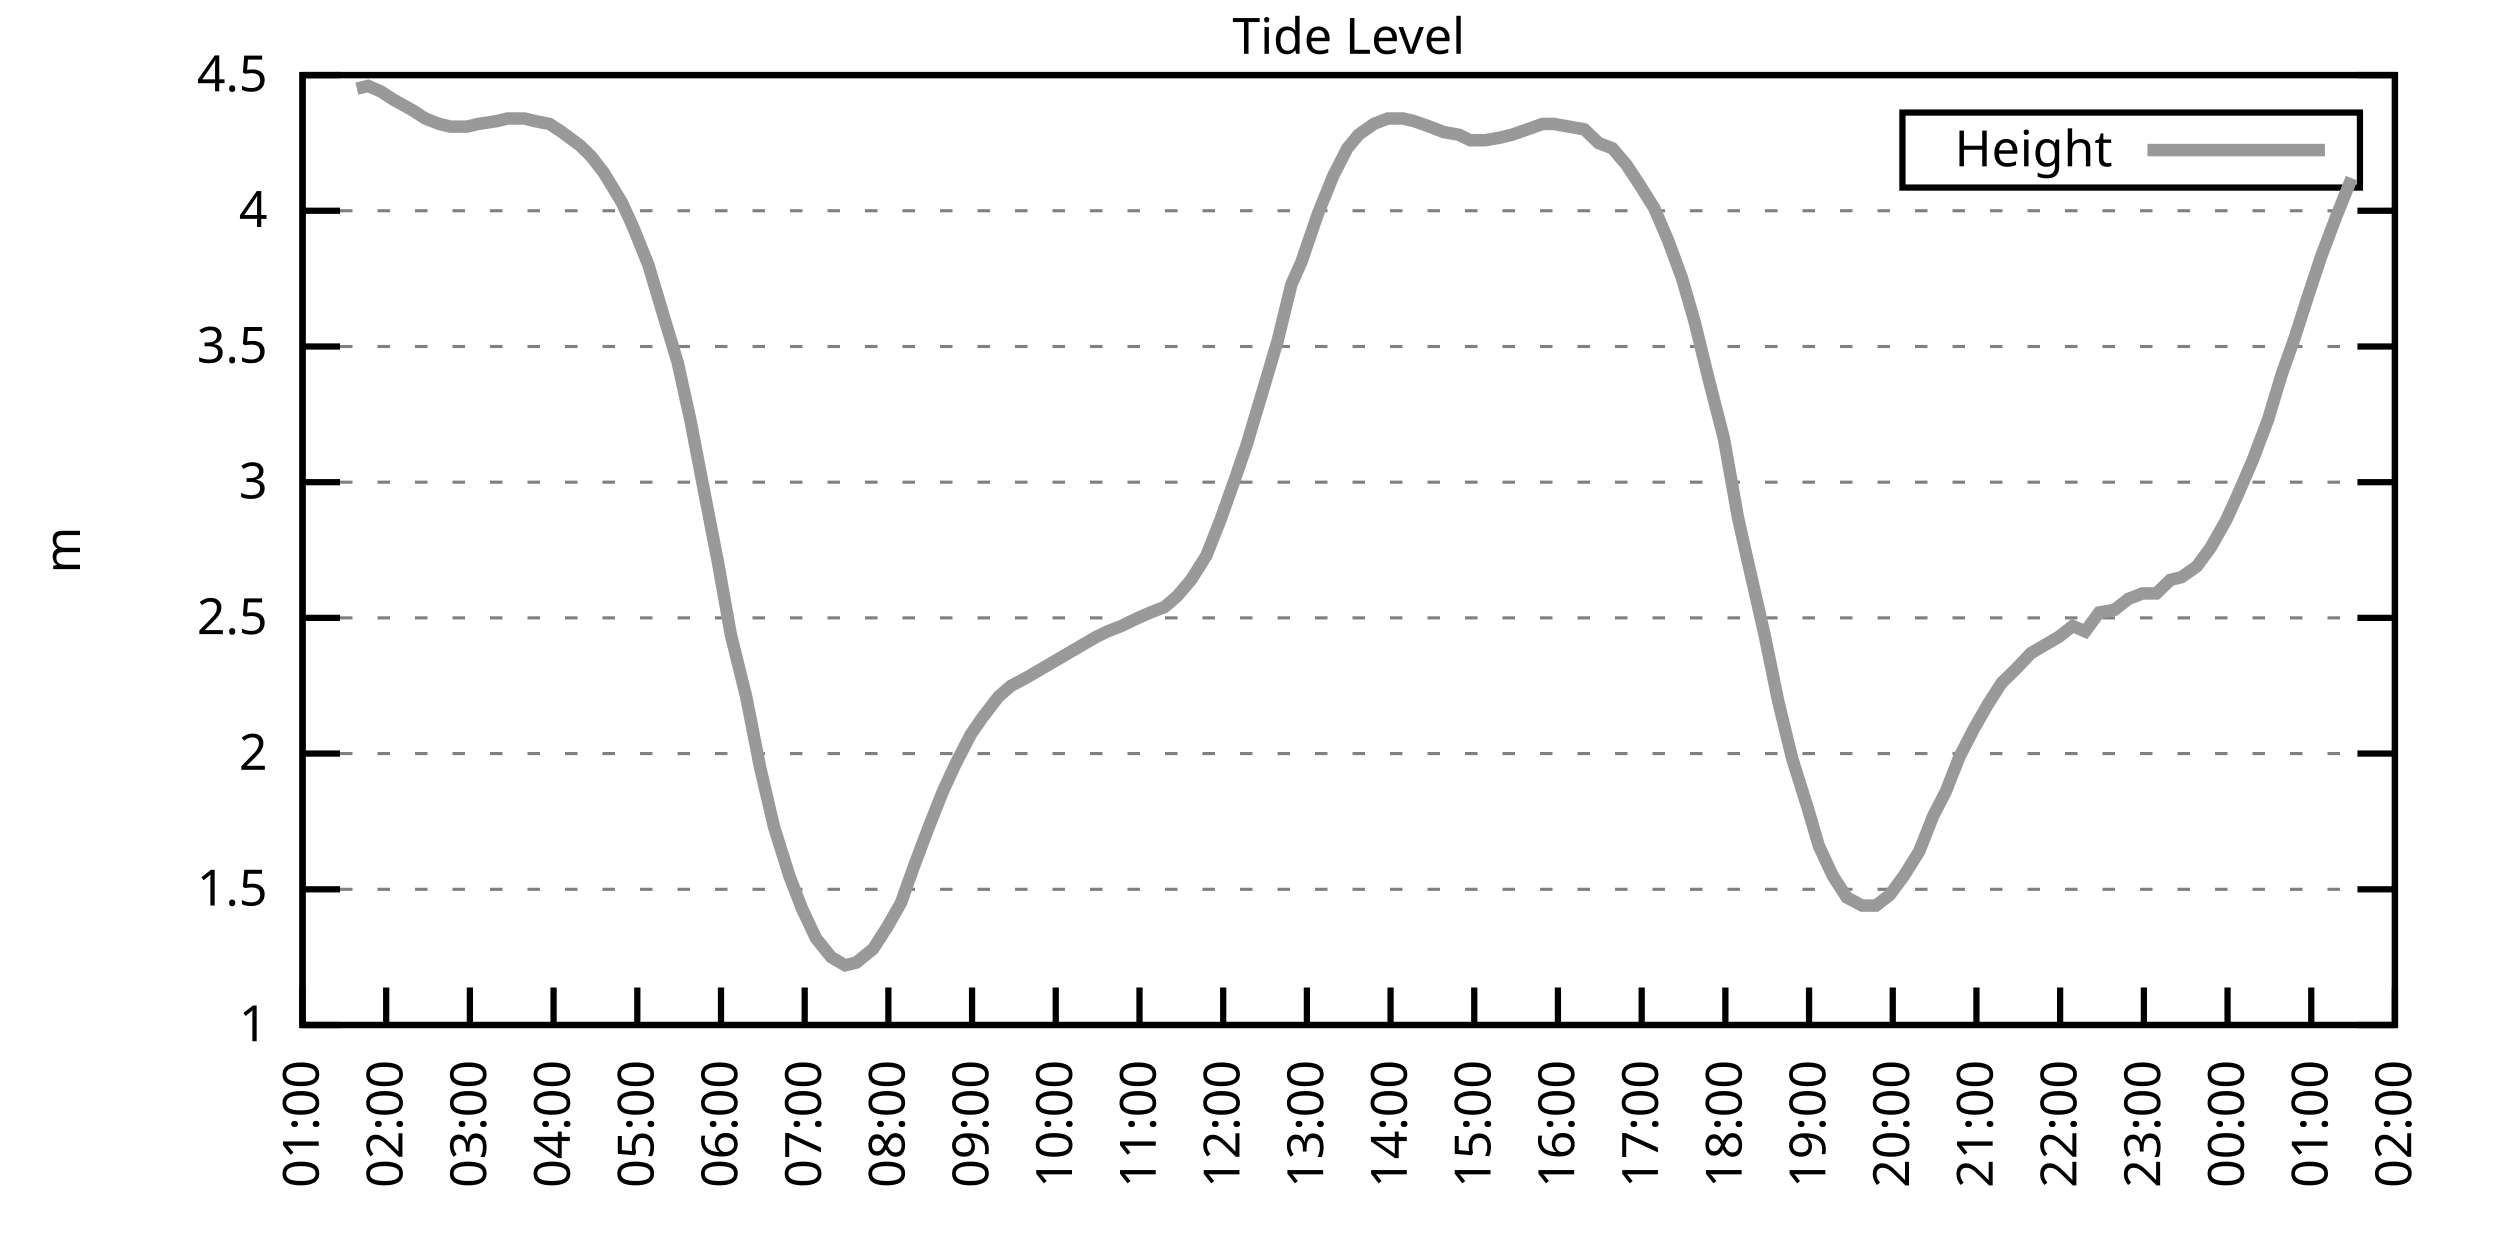
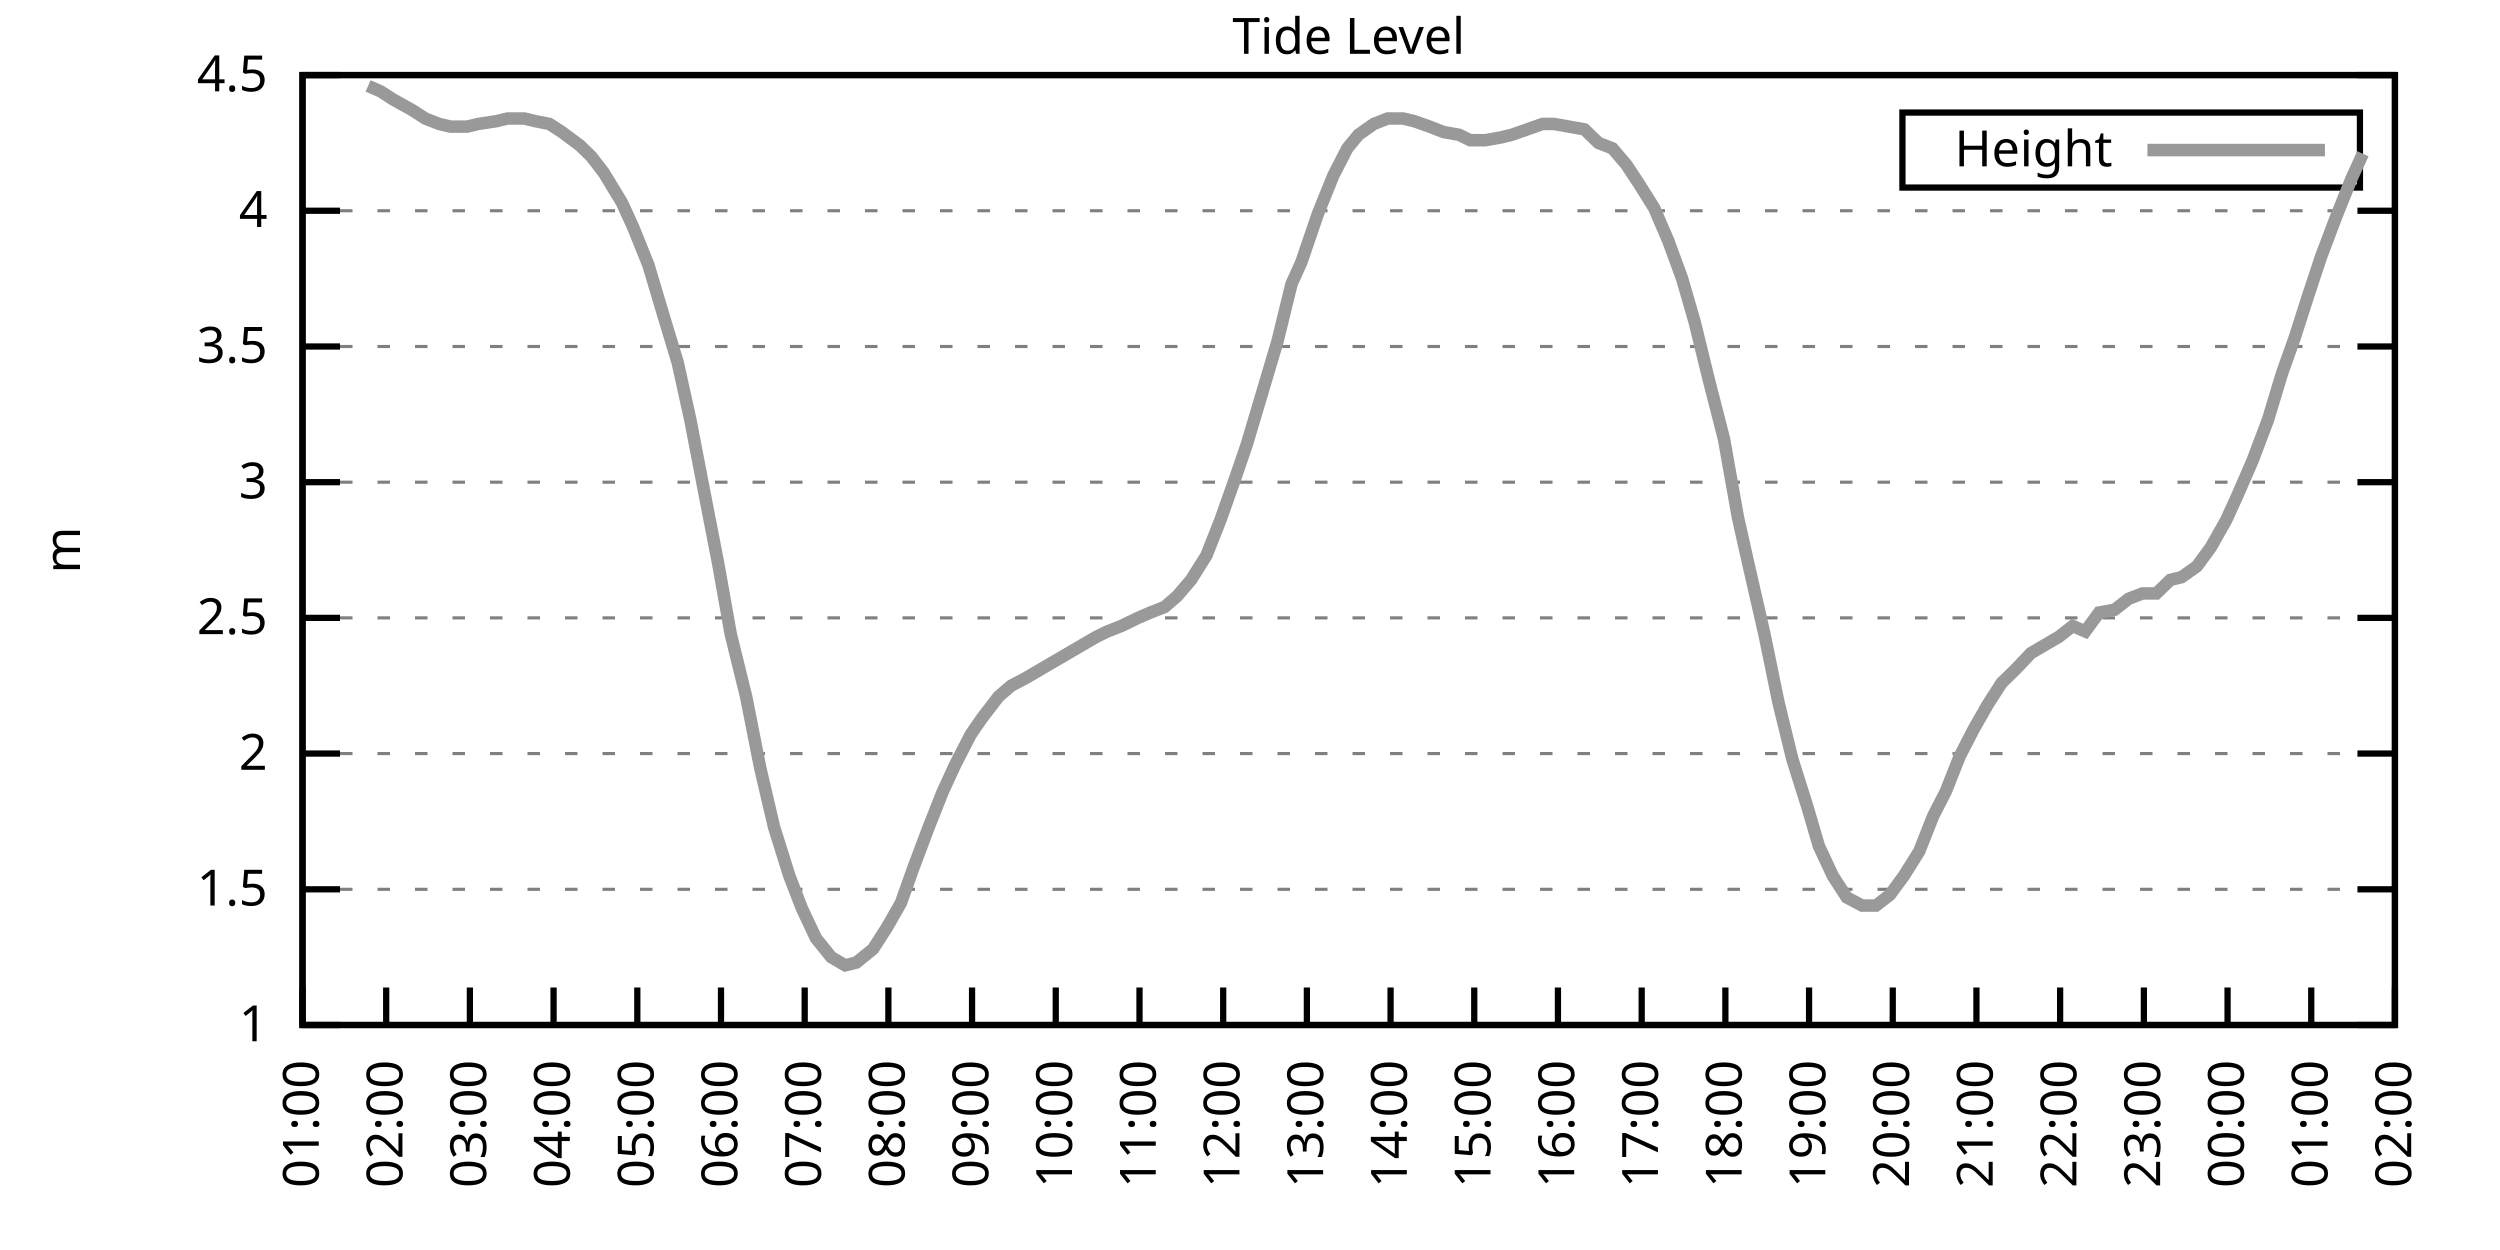
<svg xmlns="http://www.w3.org/2000/svg" xmlns:xlink="http://www.w3.org/1999/xlink" width="400" height="200" viewBox="0 0 400 200">
  <g id="gnuplot_canvas">
    <rect x="0" y="0" width="400" height="200" fill="none" />
    <defs>
      <circle id="gpDot" r="0.5" stroke-width="0.5" stroke="currentColor" />
      <path id="gpPt0" stroke-width="0.333" stroke="currentColor" d="M-1,0 h2 M0,-1 v2" />
      <path id="gpPt1" stroke-width="0.333" stroke="currentColor" d="M-1,-1 L1,1 M1,-1 L-1,1" />
      <path id="gpPt2" stroke-width="0.333" stroke="currentColor" d="M-1,0 L1,0 M0,-1 L0,1 M-1,-1 L1,1 M-1,1 L1,-1" />
      <rect id="gpPt3" stroke-width="0.333" stroke="currentColor" x="-1" y="-1" width="2" height="2" />
      <rect id="gpPt4" stroke-width="0.333" stroke="currentColor" fill="currentColor" x="-1" y="-1" width="2" height="2" />
      <circle id="gpPt5" stroke-width="0.333" stroke="currentColor" cx="0" cy="0" r="1" />
      <use xlink:href="#gpPt5" id="gpPt6" fill="currentColor" stroke="none" />
      <path id="gpPt7" stroke-width="0.333" stroke="currentColor" d="M0,-1.33 L-1.33,0.67 L1.33,0.67 z" />
      <use xlink:href="#gpPt7" id="gpPt8" fill="currentColor" stroke="none" />
      <use xlink:href="#gpPt7" id="gpPt9" stroke="currentColor" transform="rotate(180)" />
      <use xlink:href="#gpPt9" id="gpPt10" fill="currentColor" stroke="none" />
      <use xlink:href="#gpPt3" id="gpPt11" stroke="currentColor" transform="rotate(45)" />
      <use xlink:href="#gpPt11" id="gpPt12" fill="currentColor" stroke="none" />
      <path id="gpPt13" stroke-width="0.333" stroke="currentColor" d="M0,1.330 L1.265,0.411 L0.782,-1.067 L-0.782,-1.076 L-1.265,0.411 z" />
      <use xlink:href="#gpPt13" id="gpPt14" fill="currentColor" stroke="none" />
      <filter id="textbox" filterUnits="objectBoundingBox" x="0" y="0" height="1" width="1">
        <feFlood flood-color="white" flood-opacity="1" result="bgnd" />
        <feComposite in="SourceGraphic" in2="bgnd" operator="atop" />
      </filter>
      <filter id="greybox" filterUnits="objectBoundingBox" x="0" y="0" height="1" width="1">
        <feFlood flood-color="lightgrey" flood-opacity="1" result="grey" />
        <feComposite in="SourceGraphic" in2="grey" operator="atop" />
      </filter>
    </defs>
    <g fill="none" color="white" stroke="currentColor" stroke-width="1.00" stroke-linecap="butt" stroke-linejoin="miter">
</g>
    <g fill="none" color="black" stroke="currentColor" stroke-width="1.00" stroke-linecap="butt" stroke-linejoin="miter">
      <g stroke="none" shape-rendering="crispEdges">
        <polygon fill="rgb(255, 255, 255)" points="48.40,164.00 383.18,164.00 383.18,12.02 48.40,12.02 " />
      </g>
    </g>
    <g fill="none" color="black" stroke="currentColor" stroke-width="1.00" stroke-linecap="butt" stroke-linejoin="miter">
</g>
    <g fill="none" color="black" stroke="black" stroke-width="0.50" stroke-linecap="butt" stroke-linejoin="miter">
</g>
    <g fill="none" color="gray" stroke="currentColor" stroke-width="0.50" stroke-linecap="butt" stroke-linejoin="miter">
      <path stroke="gray" stroke-dasharray="2,4" class="gridline" d="M48.40,164.00 L383.19,164.00  " />
    </g>
    <g fill="none" color="gray" stroke="gray" stroke-width="1.00" stroke-linecap="butt" stroke-linejoin="miter">
</g>
    <g fill="none" color="black" stroke="currentColor" stroke-width="1.00" stroke-linecap="butt" stroke-linejoin="miter">
      <path stroke="black" d="M48.40,164.00 L54.40,164.00 M383.19,164.00 L377.19,164.00  " />
      <g transform="translate(42.80,166.60)" stroke="none" fill="black" font-family="Sans" font-size="8.00" text-anchor="end">
        <text>
          <tspan font-family="Sans"> 1</tspan>
        </text>
      </g>
    </g>
    <g fill="none" color="black" stroke="currentColor" stroke-width="1.00" stroke-linecap="butt" stroke-linejoin="miter">
</g>
    <g fill="none" color="black" stroke="black" stroke-width="0.50" stroke-linecap="butt" stroke-linejoin="miter">
</g>
    <g fill="none" color="gray" stroke="currentColor" stroke-width="0.50" stroke-linecap="butt" stroke-linejoin="miter">
      <path stroke="gray" stroke-dasharray="2,4" class="gridline" d="M48.40,142.29 L383.19,142.29  " />
    </g>
    <g fill="none" color="gray" stroke="gray" stroke-width="1.00" stroke-linecap="butt" stroke-linejoin="miter">
</g>
    <g fill="none" color="black" stroke="currentColor" stroke-width="1.00" stroke-linecap="butt" stroke-linejoin="miter">
      <path stroke="black" d="M48.40,142.29 L54.40,142.29 M383.19,142.29 L377.19,142.29  " />
      <g transform="translate(42.80,144.89)" stroke="none" fill="black" font-family="Sans" font-size="8.00" text-anchor="end">
        <text>
          <tspan font-family="Sans"> 1.5</tspan>
        </text>
      </g>
    </g>
    <g fill="none" color="black" stroke="currentColor" stroke-width="1.00" stroke-linecap="butt" stroke-linejoin="miter">
</g>
    <g fill="none" color="black" stroke="black" stroke-width="0.50" stroke-linecap="butt" stroke-linejoin="miter">
</g>
    <g fill="none" color="gray" stroke="currentColor" stroke-width="0.50" stroke-linecap="butt" stroke-linejoin="miter">
      <path stroke="gray" stroke-dasharray="2,4" class="gridline" d="M48.40,120.57 L383.19,120.57  " />
    </g>
    <g fill="none" color="gray" stroke="gray" stroke-width="1.00" stroke-linecap="butt" stroke-linejoin="miter">
</g>
    <g fill="none" color="black" stroke="currentColor" stroke-width="1.00" stroke-linecap="butt" stroke-linejoin="miter">
      <path stroke="black" d="M48.40,120.57 L54.40,120.57 M383.19,120.57 L377.19,120.57  " />
      <g transform="translate(42.80,123.17)" stroke="none" fill="black" font-family="Sans" font-size="8.00" text-anchor="end">
        <text>
          <tspan font-family="Sans"> 2</tspan>
        </text>
      </g>
    </g>
    <g fill="none" color="black" stroke="currentColor" stroke-width="1.00" stroke-linecap="butt" stroke-linejoin="miter">
</g>
    <g fill="none" color="black" stroke="black" stroke-width="0.50" stroke-linecap="butt" stroke-linejoin="miter">
</g>
    <g fill="none" color="gray" stroke="currentColor" stroke-width="0.50" stroke-linecap="butt" stroke-linejoin="miter">
      <path stroke="gray" stroke-dasharray="2,4" class="gridline" d="M48.40,98.86 L383.19,98.86  " />
    </g>
    <g fill="none" color="gray" stroke="gray" stroke-width="1.00" stroke-linecap="butt" stroke-linejoin="miter">
</g>
    <g fill="none" color="black" stroke="currentColor" stroke-width="1.00" stroke-linecap="butt" stroke-linejoin="miter">
      <path stroke="black" d="M48.40,98.86 L54.40,98.86 M383.19,98.86 L377.19,98.86  " />
      <g transform="translate(42.80,101.46)" stroke="none" fill="black" font-family="Sans" font-size="8.00" text-anchor="end">
        <text>
          <tspan font-family="Sans"> 2.5</tspan>
        </text>
      </g>
    </g>
    <g fill="none" color="black" stroke="currentColor" stroke-width="1.00" stroke-linecap="butt" stroke-linejoin="miter">
</g>
    <g fill="none" color="black" stroke="black" stroke-width="0.50" stroke-linecap="butt" stroke-linejoin="miter">
</g>
    <g fill="none" color="gray" stroke="currentColor" stroke-width="0.50" stroke-linecap="butt" stroke-linejoin="miter">
      <path stroke="gray" stroke-dasharray="2,4" class="gridline" d="M48.40,77.15 L383.19,77.15  " />
    </g>
    <g fill="none" color="gray" stroke="gray" stroke-width="1.00" stroke-linecap="butt" stroke-linejoin="miter">
</g>
    <g fill="none" color="black" stroke="currentColor" stroke-width="1.00" stroke-linecap="butt" stroke-linejoin="miter">
      <path stroke="black" d="M48.40,77.15 L54.40,77.15 M383.19,77.15 L377.19,77.15  " />
      <g transform="translate(42.80,79.75)" stroke="none" fill="black" font-family="Sans" font-size="8.00" text-anchor="end">
        <text>
          <tspan font-family="Sans"> 3</tspan>
        </text>
      </g>
    </g>
    <g fill="none" color="black" stroke="currentColor" stroke-width="1.00" stroke-linecap="butt" stroke-linejoin="miter">
</g>
    <g fill="none" color="black" stroke="black" stroke-width="0.50" stroke-linecap="butt" stroke-linejoin="miter">
</g>
    <g fill="none" color="gray" stroke="currentColor" stroke-width="0.50" stroke-linecap="butt" stroke-linejoin="miter">
      <path stroke="gray" stroke-dasharray="2,4" class="gridline" d="M48.40,55.44 L383.19,55.44  " />
    </g>
    <g fill="none" color="gray" stroke="gray" stroke-width="1.00" stroke-linecap="butt" stroke-linejoin="miter">
</g>
    <g fill="none" color="black" stroke="currentColor" stroke-width="1.00" stroke-linecap="butt" stroke-linejoin="miter">
      <path stroke="black" d="M48.40,55.44 L54.40,55.44 M383.19,55.44 L377.19,55.44  " />
      <g transform="translate(42.80,58.04)" stroke="none" fill="black" font-family="Sans" font-size="8.00" text-anchor="end">
        <text>
          <tspan font-family="Sans"> 3.5</tspan>
        </text>
      </g>
    </g>
    <g fill="none" color="black" stroke="currentColor" stroke-width="1.00" stroke-linecap="butt" stroke-linejoin="miter">
</g>
    <g fill="none" color="black" stroke="black" stroke-width="0.50" stroke-linecap="butt" stroke-linejoin="miter">
</g>
    <g fill="none" color="gray" stroke="currentColor" stroke-width="0.50" stroke-linecap="butt" stroke-linejoin="miter">
      <path stroke="gray" stroke-dasharray="2,4" class="gridline" d="M48.40,33.72 L383.19,33.72  " />
    </g>
    <g fill="none" color="gray" stroke="gray" stroke-width="1.00" stroke-linecap="butt" stroke-linejoin="miter">
</g>
    <g fill="none" color="black" stroke="currentColor" stroke-width="1.00" stroke-linecap="butt" stroke-linejoin="miter">
      <path stroke="black" d="M48.40,33.72 L54.40,33.72 M383.19,33.72 L377.19,33.72  " />
      <g transform="translate(42.80,36.32)" stroke="none" fill="black" font-family="Sans" font-size="8.00" text-anchor="end">
        <text>
          <tspan font-family="Sans"> 4</tspan>
        </text>
      </g>
    </g>
    <g fill="none" color="black" stroke="currentColor" stroke-width="1.00" stroke-linecap="butt" stroke-linejoin="miter">
</g>
    <g fill="none" color="black" stroke="black" stroke-width="0.50" stroke-linecap="butt" stroke-linejoin="miter">
</g>
    <g fill="none" color="gray" stroke="currentColor" stroke-width="0.50" stroke-linecap="butt" stroke-linejoin="miter">
      <path stroke="gray" stroke-dasharray="2,4" class="gridline" d="M48.40,12.01 L383.19,12.01  " />
    </g>
    <g fill="none" color="gray" stroke="gray" stroke-width="1.00" stroke-linecap="butt" stroke-linejoin="miter">
</g>
    <g fill="none" color="black" stroke="currentColor" stroke-width="1.00" stroke-linecap="butt" stroke-linejoin="miter">
      <path stroke="black" d="M48.40,12.01 L54.40,12.01 M383.19,12.01 L377.19,12.01  " />
      <g transform="translate(42.80,14.61)" stroke="none" fill="black" font-family="Sans" font-size="8.00" text-anchor="end">
        <text>
          <tspan font-family="Sans"> 4.5</tspan>
        </text>
      </g>
    </g>
    <g fill="none" color="black" stroke="currentColor" stroke-width="1.00" stroke-linecap="butt" stroke-linejoin="miter">
      <path stroke="black" d="M48.40,164.00 L48.40,158.00  " />
      <g transform="translate(51.00,169.60) rotate(270.00)" stroke="none" fill="black" font-family="Sans" font-size="8.00" text-anchor="end">
        <text>
          <tspan font-family="Sans">01:00</tspan>
        </text>
      </g>
    </g>
    <g fill="none" color="black" stroke="currentColor" stroke-width="1.00" stroke-linecap="butt" stroke-linejoin="miter">
      <path stroke="black" d="M61.79,164.00 L61.79,158.00  " />
      <g transform="translate(64.39,169.60) rotate(270.00)" stroke="none" fill="black" font-family="Sans" font-size="8.00" text-anchor="end">
        <text>
          <tspan font-family="Sans">02:00</tspan>
        </text>
      </g>
    </g>
    <g fill="none" color="black" stroke="currentColor" stroke-width="1.00" stroke-linecap="butt" stroke-linejoin="miter">
      <path stroke="black" d="M75.18,164.00 L75.18,158.00  " />
      <g transform="translate(77.78,169.60) rotate(270.00)" stroke="none" fill="black" font-family="Sans" font-size="8.00" text-anchor="end">
        <text>
          <tspan font-family="Sans">03:00</tspan>
        </text>
      </g>
    </g>
    <g fill="none" color="black" stroke="currentColor" stroke-width="1.00" stroke-linecap="butt" stroke-linejoin="miter">
      <path stroke="black" d="M88.57,164.00 L88.57,158.00  " />
      <g transform="translate(91.17,169.60) rotate(270.00)" stroke="none" fill="black" font-family="Sans" font-size="8.00" text-anchor="end">
        <text>
          <tspan font-family="Sans">04:00</tspan>
        </text>
      </g>
    </g>
    <g fill="none" color="black" stroke="currentColor" stroke-width="1.00" stroke-linecap="butt" stroke-linejoin="miter">
      <path stroke="black" d="M101.97,164.00 L101.97,158.00  " />
      <g transform="translate(104.57,169.60) rotate(270.00)" stroke="none" fill="black" font-family="Sans" font-size="8.00" text-anchor="end">
        <text>
          <tspan font-family="Sans">05:00</tspan>
        </text>
      </g>
    </g>
    <g fill="none" color="black" stroke="currentColor" stroke-width="1.00" stroke-linecap="butt" stroke-linejoin="miter">
      <path stroke="black" d="M115.36,164.00 L115.36,158.00  " />
      <g transform="translate(117.96,169.60) rotate(270.00)" stroke="none" fill="black" font-family="Sans" font-size="8.00" text-anchor="end">
        <text>
          <tspan font-family="Sans">06:00</tspan>
        </text>
      </g>
    </g>
    <g fill="none" color="black" stroke="currentColor" stroke-width="1.00" stroke-linecap="butt" stroke-linejoin="miter">
      <path stroke="black" d="M128.75,164.00 L128.75,158.00  " />
      <g transform="translate(131.35,169.60) rotate(270.00)" stroke="none" fill="black" font-family="Sans" font-size="8.00" text-anchor="end">
        <text>
          <tspan font-family="Sans">07:00</tspan>
        </text>
      </g>
    </g>
    <g fill="none" color="black" stroke="currentColor" stroke-width="1.00" stroke-linecap="butt" stroke-linejoin="miter">
      <path stroke="black" d="M142.14,164.00 L142.14,158.00  " />
      <g transform="translate(144.74,169.60) rotate(270.00)" stroke="none" fill="black" font-family="Sans" font-size="8.00" text-anchor="end">
        <text>
          <tspan font-family="Sans">08:00</tspan>
        </text>
      </g>
    </g>
    <g fill="none" color="black" stroke="currentColor" stroke-width="1.00" stroke-linecap="butt" stroke-linejoin="miter">
      <path stroke="black" d="M155.53,164.00 L155.53,158.00  " />
      <g transform="translate(158.13,169.60) rotate(270.00)" stroke="none" fill="black" font-family="Sans" font-size="8.00" text-anchor="end">
        <text>
          <tspan font-family="Sans">09:00</tspan>
        </text>
      </g>
    </g>
    <g fill="none" color="black" stroke="currentColor" stroke-width="1.00" stroke-linecap="butt" stroke-linejoin="miter">
      <path stroke="black" d="M168.92,164.00 L168.92,158.00  " />
      <g transform="translate(171.52,169.60) rotate(270.00)" stroke="none" fill="black" font-family="Sans" font-size="8.00" text-anchor="end">
        <text>
          <tspan font-family="Sans">10:00</tspan>
        </text>
      </g>
    </g>
    <g fill="none" color="black" stroke="currentColor" stroke-width="1.00" stroke-linecap="butt" stroke-linejoin="miter">
      <path stroke="black" d="M182.32,164.00 L182.32,158.00  " />
      <g transform="translate(184.92,169.60) rotate(270.00)" stroke="none" fill="black" font-family="Sans" font-size="8.00" text-anchor="end">
        <text>
          <tspan font-family="Sans">11:00</tspan>
        </text>
      </g>
    </g>
    <g fill="none" color="black" stroke="currentColor" stroke-width="1.00" stroke-linecap="butt" stroke-linejoin="miter">
      <path stroke="black" d="M195.71,164.00 L195.71,158.00  " />
      <g transform="translate(198.31,169.60) rotate(270.00)" stroke="none" fill="black" font-family="Sans" font-size="8.00" text-anchor="end">
        <text>
          <tspan font-family="Sans">12:00</tspan>
        </text>
      </g>
    </g>
    <g fill="none" color="black" stroke="currentColor" stroke-width="1.00" stroke-linecap="butt" stroke-linejoin="miter">
      <path stroke="black" d="M209.10,164.00 L209.10,158.00  " />
      <g transform="translate(211.70,169.60) rotate(270.00)" stroke="none" fill="black" font-family="Sans" font-size="8.00" text-anchor="end">
        <text>
          <tspan font-family="Sans">13:00</tspan>
        </text>
      </g>
    </g>
    <g fill="none" color="black" stroke="currentColor" stroke-width="1.00" stroke-linecap="butt" stroke-linejoin="miter">
      <path stroke="black" d="M222.49,164.00 L222.49,158.00  " />
      <g transform="translate(225.09,169.60) rotate(270.00)" stroke="none" fill="black" font-family="Sans" font-size="8.00" text-anchor="end">
        <text>
          <tspan font-family="Sans">14:00</tspan>
        </text>
      </g>
    </g>
    <g fill="none" color="black" stroke="currentColor" stroke-width="1.00" stroke-linecap="butt" stroke-linejoin="miter">
      <path stroke="black" d="M235.88,164.00 L235.88,158.00  " />
      <g transform="translate(238.48,169.60) rotate(270.00)" stroke="none" fill="black" font-family="Sans" font-size="8.00" text-anchor="end">
        <text>
          <tspan font-family="Sans">15:00</tspan>
        </text>
      </g>
    </g>
    <g fill="none" color="black" stroke="currentColor" stroke-width="1.00" stroke-linecap="butt" stroke-linejoin="miter">
      <path stroke="black" d="M249.27,164.00 L249.27,158.00  " />
      <g transform="translate(251.87,169.60) rotate(270.00)" stroke="none" fill="black" font-family="Sans" font-size="8.00" text-anchor="end">
        <text>
          <tspan font-family="Sans">16:00</tspan>
        </text>
      </g>
    </g>
    <g fill="none" color="black" stroke="currentColor" stroke-width="1.00" stroke-linecap="butt" stroke-linejoin="miter">
      <path stroke="black" d="M262.67,164.00 L262.67,158.00  " />
      <g transform="translate(265.27,169.60) rotate(270.00)" stroke="none" fill="black" font-family="Sans" font-size="8.00" text-anchor="end">
        <text>
          <tspan font-family="Sans">17:00</tspan>
        </text>
      </g>
    </g>
    <g fill="none" color="black" stroke="currentColor" stroke-width="1.00" stroke-linecap="butt" stroke-linejoin="miter">
      <path stroke="black" d="M276.06,164.00 L276.06,158.00  " />
      <g transform="translate(278.66,169.60) rotate(270.00)" stroke="none" fill="black" font-family="Sans" font-size="8.00" text-anchor="end">
        <text>
          <tspan font-family="Sans">18:00</tspan>
        </text>
      </g>
    </g>
    <g fill="none" color="black" stroke="currentColor" stroke-width="1.00" stroke-linecap="butt" stroke-linejoin="miter">
      <path stroke="black" d="M289.45,164.00 L289.45,158.00  " />
      <g transform="translate(292.05,169.60) rotate(270.00)" stroke="none" fill="black" font-family="Sans" font-size="8.00" text-anchor="end">
        <text>
          <tspan font-family="Sans">19:00</tspan>
        </text>
      </g>
    </g>
    <g fill="none" color="black" stroke="currentColor" stroke-width="1.00" stroke-linecap="butt" stroke-linejoin="miter">
      <path stroke="black" d="M302.84,164.00 L302.84,158.00  " />
      <g transform="translate(305.44,169.60) rotate(270.00)" stroke="none" fill="black" font-family="Sans" font-size="8.00" text-anchor="end">
        <text>
          <tspan font-family="Sans">20:00</tspan>
        </text>
      </g>
    </g>
    <g fill="none" color="black" stroke="currentColor" stroke-width="1.00" stroke-linecap="butt" stroke-linejoin="miter">
      <path stroke="black" d="M316.23,164.00 L316.23,158.00  " />
      <g transform="translate(318.83,169.60) rotate(270.00)" stroke="none" fill="black" font-family="Sans" font-size="8.00" text-anchor="end">
        <text>
          <tspan font-family="Sans">21:00</tspan>
        </text>
      </g>
    </g>
    <g fill="none" color="black" stroke="currentColor" stroke-width="1.00" stroke-linecap="butt" stroke-linejoin="miter">
      <path stroke="black" d="M329.62,164.00 L329.62,158.00  " />
      <g transform="translate(332.22,169.60) rotate(270.00)" stroke="none" fill="black" font-family="Sans" font-size="8.00" text-anchor="end">
        <text>
          <tspan font-family="Sans">22:00</tspan>
        </text>
      </g>
    </g>
    <g fill="none" color="black" stroke="currentColor" stroke-width="1.00" stroke-linecap="butt" stroke-linejoin="miter">
      <path stroke="black" d="M343.02,164.00 L343.02,158.00  " />
      <g transform="translate(345.62,169.60) rotate(270.00)" stroke="none" fill="black" font-family="Sans" font-size="8.00" text-anchor="end">
        <text>
          <tspan font-family="Sans">23:00</tspan>
        </text>
      </g>
    </g>
    <g fill="none" color="black" stroke="currentColor" stroke-width="1.00" stroke-linecap="butt" stroke-linejoin="miter">
      <path stroke="black" d="M356.41,164.00 L356.41,158.00  " />
      <g transform="translate(359.01,169.60) rotate(270.00)" stroke="none" fill="black" font-family="Sans" font-size="8.00" text-anchor="end">
        <text>
          <tspan font-family="Sans">00:00</tspan>
        </text>
      </g>
    </g>
    <g fill="none" color="black" stroke="currentColor" stroke-width="1.00" stroke-linecap="butt" stroke-linejoin="miter">
      <path stroke="black" d="M369.80,164.00 L369.80,158.00  " />
      <g transform="translate(372.40,169.60) rotate(270.00)" stroke="none" fill="black" font-family="Sans" font-size="8.00" text-anchor="end">
        <text>
          <tspan font-family="Sans">01:00</tspan>
        </text>
      </g>
    </g>
    <g fill="none" color="black" stroke="currentColor" stroke-width="1.00" stroke-linecap="butt" stroke-linejoin="miter">
      <path stroke="black" d="M383.19,164.00 L383.19,158.00  " />
      <g transform="translate(385.79,169.60) rotate(270.00)" stroke="none" fill="black" font-family="Sans" font-size="8.00" text-anchor="end">
        <text>
          <tspan font-family="Sans">02:00</tspan>
        </text>
      </g>
    </g>
    <g fill="none" color="black" stroke="currentColor" stroke-width="1.00" stroke-linecap="butt" stroke-linejoin="miter">
</g>
    <g fill="none" color="black" stroke="currentColor" stroke-width="1.00" stroke-linecap="butt" stroke-linejoin="miter">
      <path stroke="black" d="M48.40,12.01 L48.40,164.00 L383.19,164.00 L383.19,12.01 L48.40,12.01 Z  " />
    </g>
    <g fill="none" color="black" stroke="currentColor" stroke-width="1.00" stroke-linecap="butt" stroke-linejoin="miter">
</g>
    <g fill="none" color="black" stroke="currentColor" stroke-width="1.00" stroke-linecap="butt" stroke-linejoin="miter">
      <path stroke="black" d="M304.39,30.01 L304.39,18.01 L377.59,18.01 L377.59,30.01 L304.39,30.01 Z  " />
    </g>
    <g id="Tide_level_plot_1">
      <g fill="none" color="white" stroke="black" stroke-width="2.00" stroke-linecap="butt" stroke-linejoin="miter">
</g>
      <g fill="none" color="black" stroke="currentColor" stroke-width="2.00" stroke-linecap="butt" stroke-linejoin="miter">
        <g transform="translate(337.99,26.61)" stroke="none" fill="black" font-family="Sans" font-size="8.00" text-anchor="end">
          <text>
            <tspan font-family="Sans">Height</tspan>
          </text>
        </g>
      </g>
      <g fill="none" color="black" stroke="currentColor" stroke-width="2.00" stroke-linecap="butt" stroke-linejoin="miter">
-         <path stroke="rgb(153, 153, 153)" d="M343.59,24.01 L371.99,24.01 M57.10,14.18 L58.89,13.75 L60.90,14.62 L62.91,15.92 L66.03,17.66 L68.04,18.96   L70.27,19.83 L72.06,20.26 L74.74,20.26 L76.52,19.83 L79.42,19.39 L81.21,18.96 L83.89,18.96 L85.67,19.39   L87.91,19.83 L89.91,21.13 L92.82,23.30 L94.60,25.04 L96.61,27.64 L99.51,32.42 L101.30,36.33 L103.75,42.41   L106.21,50.66 L108.44,58.04 L110.45,67.16 L112.46,77.58 L114.91,90.18 L116.92,101.47 L119.38,111.45 L121.61,122.75   L123.84,132.30 L126.29,140.12 L128.30,145.33 L130.54,150.10 L132.99,153.14 L135.22,154.45 L137.01,154.01 L139.69,151.84   L141.92,148.37 L144.15,144.46 L146.16,138.81 L148.61,132.30 L150.85,126.65 L152.85,122.31 L155.31,117.53 L157.10,114.93   L159.77,111.45 L161.78,109.72 L164.24,108.42 L166.47,107.11 L168.70,105.81 L170.93,104.51 L173.17,103.20 L175.40,101.90   L177.18,101.03 L179.41,100.16 L182.09,98.86 L184.10,97.99 L186.33,97.12 L188.34,95.39 L190.57,92.78 L193.03,88.87   L195.26,83.23 L197.72,76.28 L199.50,71.07 L201.96,62.82 L204.41,54.57 L206.64,45.45 L208.21,41.97 L210.88,34.16   L213.34,28.08 L215.57,23.73 L217.36,21.56 L219.81,19.83 L222.04,18.96 L224.50,18.96 L226.29,19.39 L228.74,20.26   L230.97,21.13 L233.43,21.56 L235.21,22.43 L237.67,22.43 L240.12,22.00 L241.91,21.56 L244.36,20.70 L246.82,19.83   L248.60,19.83 L251.06,20.26 L253.51,20.70 L255.75,22.87 L257.98,23.73 L260.21,26.34 L262.22,29.38 L264.67,33.29   L266.91,38.50 L269.14,44.58 L271.15,51.53 L273.38,60.65 L275.83,70.20 L278.07,82.79 L279.63,89.74 L282.31,101.47   L284.54,112.32 L286.77,121.44 L289.23,129.26 L291.01,135.34 L293.24,140.12 L295.48,143.59 L297.93,144.89 L300.16,144.89   L302.39,143.16 L304.63,140.12 L307.08,136.21 L309.31,130.56 L311.32,126.65 L313.55,121.01 L315.79,116.67 L318.02,112.76   L320.25,109.28 L322.48,107.11 L324.94,104.51 L327.17,103.20 L329.40,101.90 L331.63,100.16 L333.64,101.03 L335.87,97.99   L338.33,97.56 L340.56,95.82 L342.79,94.95 L345.02,94.95 L347.26,92.78 L349.04,92.35 L351.50,90.61 L353.73,87.57   L356.18,83.23 L357.97,79.32 L360.42,73.67 L362.88,67.16 L365.11,59.78 L367.12,54.13 L369.35,47.18 L371.36,41.11   L373.82,34.59 L376.27,28.51  " />
+         <path stroke="rgb(153, 153, 153)" d="M343.59,24.01 L371.99,24.01 M58.89,13.75 L60.90,14.62 L62.91,15.92 L66.03,17.66 L68.04,18.96 L70.27,19.83   L72.06,20.26 L74.74,20.26 L76.52,19.83 L79.42,19.39 L81.21,18.96 L83.89,18.96 L85.67,19.39 L87.91,19.83   L89.91,21.13 L92.82,23.30 L94.60,25.04 L96.61,27.64 L99.51,32.42 L101.30,36.33 L103.75,42.41 L106.21,50.66   L108.44,58.04 L110.45,67.16 L112.46,77.58 L114.91,90.18 L116.92,101.47 L119.38,111.45 L121.61,122.75 L123.84,132.30   L126.29,140.12 L128.30,145.33 L130.54,150.10 L132.99,153.14 L135.22,154.45 L137.01,154.01 L139.69,151.84 L141.92,148.37   L144.15,144.46 L146.16,138.81 L148.61,132.30 L150.85,126.65 L152.85,122.31 L155.31,117.53 L157.10,114.93 L159.77,111.45   L161.78,109.72 L164.24,108.42 L166.47,107.11 L168.70,105.81 L170.93,104.51 L173.17,103.20 L175.40,101.90 L177.18,101.03   L179.41,100.16 L182.09,98.86 L184.10,97.99 L186.33,97.12 L188.34,95.39 L190.57,92.78 L193.03,88.87 L195.26,83.23   L197.72,76.28 L199.50,71.07 L201.96,62.82 L204.41,54.57 L206.64,45.45 L208.21,41.97 L210.88,34.16 L213.34,28.08   L215.57,23.73 L217.36,21.56 L219.81,19.83 L222.04,18.96 L224.50,18.96 L226.29,19.39 L228.74,20.26 L230.97,21.13   L233.43,21.56 L235.21,22.43 L237.67,22.43 L240.12,22.00 L241.91,21.56 L244.36,20.70 L246.82,19.83 L248.60,19.83   L251.06,20.26 L253.51,20.70 L255.75,22.87 L257.98,23.73 L260.21,26.34 L262.22,29.38 L264.67,33.29 L266.91,38.50   L269.14,44.58 L271.15,51.53 L273.38,60.65 L275.83,70.20 L278.07,82.79 L279.63,89.74 L282.31,101.47 L284.54,112.32   L286.77,121.44 L289.23,129.26 L291.01,135.34 L293.24,140.12 L295.48,143.59 L297.93,144.89 L300.16,144.89 L302.39,143.16   L304.63,140.12 L307.08,136.21 L309.31,130.56 L311.32,126.65 L313.55,121.01 L315.79,116.67 L318.02,112.76 L320.25,109.28   L322.48,107.11 L324.94,104.51 L327.17,103.20 L329.40,101.90 L331.63,100.16 L333.64,101.03 L335.87,97.99 L338.33,97.56   L340.56,95.82 L342.79,94.95 L345.02,94.95 L347.26,92.78 L349.04,92.35 L351.50,90.61 L353.73,87.57 L356.18,83.23   L357.97,79.32 L360.42,73.67 L362.88,67.16 L365.11,59.78 L367.12,54.13 L369.35,47.18 L371.36,41.11 L373.82,34.59   L376.27,28.51 L378.06,24.60  " />
      </g>
    </g>
    <g fill="none" color="black" stroke="currentColor" stroke-width="2.00" stroke-linecap="butt" stroke-linejoin="miter">
</g>
    <g fill="none" color="black" stroke="black" stroke-width="1.00" stroke-linecap="butt" stroke-linejoin="miter">
</g>
    <g fill="none" color="black" stroke="currentColor" stroke-width="1.00" stroke-linecap="butt" stroke-linejoin="miter">
      <path stroke="black" d="M48.40,12.01 L48.40,164.00 L383.19,164.00 L383.19,12.01 L48.40,12.01 Z  " />
      <g transform="translate(12.80,88.01) rotate(270.00)" stroke="none" fill="black" font-family="Sans" font-size="8.00" text-anchor="middle">
        <text>
          <tspan font-family="Sans">m</tspan>
        </text>
      </g>
    </g>
    <g fill="none" color="black" stroke="currentColor" stroke-width="1.00" stroke-linecap="butt" stroke-linejoin="miter">
</g>
    <g fill="none" color="black" stroke="currentColor" stroke-width="1.00" stroke-linecap="butt" stroke-linejoin="miter">
      <g transform="translate(215.79,8.61)" stroke="none" fill="black" font-family="Sans" font-size="8.00" text-anchor="middle">
        <text>
          <tspan font-family="Sans">Tide Level</tspan>
        </text>
      </g>
    </g>
    <g fill="none" color="black" stroke="currentColor" stroke-width="1.00" stroke-linecap="butt" stroke-linejoin="miter">
</g>
  </g>
</svg>
